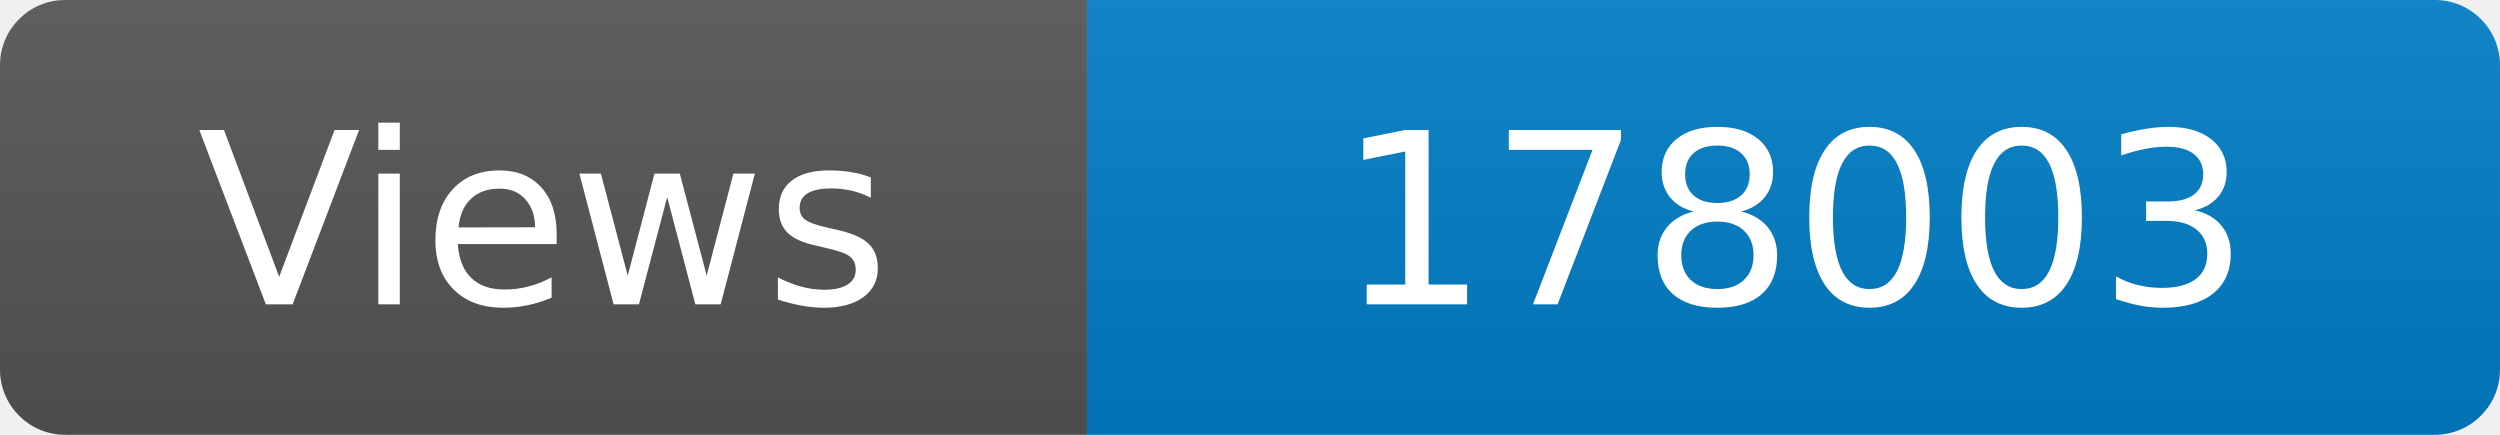
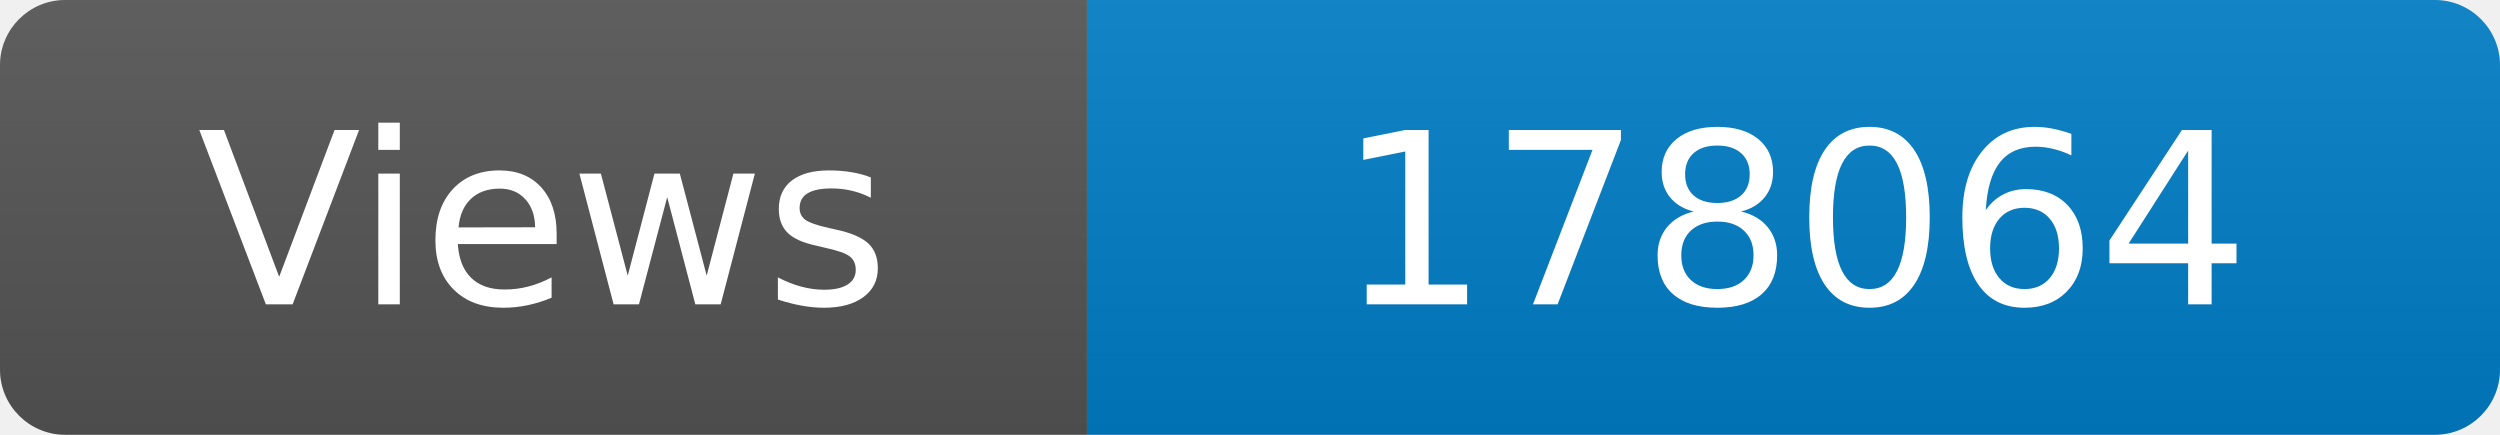
<svg xmlns="http://www.w3.org/2000/svg" width="115" height="20" role="img" aria-label="Maintained?: yes">
  <linearGradient id="s" x2="0" y2="100%">
    <stop offset="0" stop-color="#bbb" stop-opacity=".1" />
    <stop offset="1" stop-opacity=".1" />
  </linearGradient>
  <clipPath id="r">
    <rect width="115" height="20" rx="3" fill="#fff" />
  </clipPath>
  <g clip-path="url(#r)">
    <rect width="50" height="20" fill="#555" />
    <rect x="50" width="160" height="20" fill="#007ec6" />
    <rect width="115" height="20" fill="url(#s)" />
  </g>
  <g fill="#fff" text-anchor="middle" font-family="Verdana,Geneva,DejaVu Sans,sans-serif" font-size="110">
    <text x="250" y="140" transform="scale(.1)" fill="#fff">Views</text>
-     <text x="825" y="140" transform="scale(.1)" fill="#fff">178003</text>
+     <text x="825" y="140" transform="scale(.1)" fill="#fff">178064</text>
  </g>
</svg>
